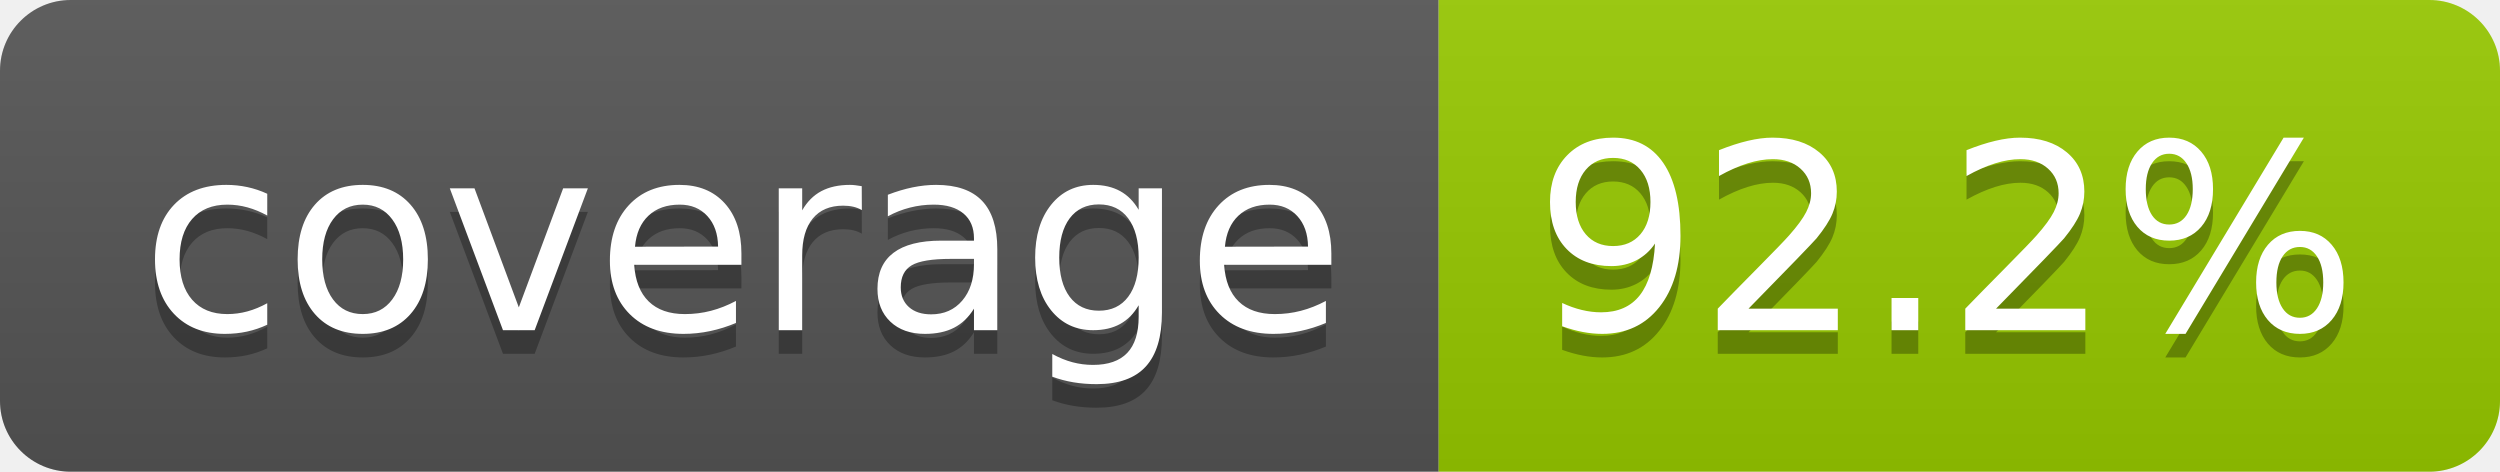
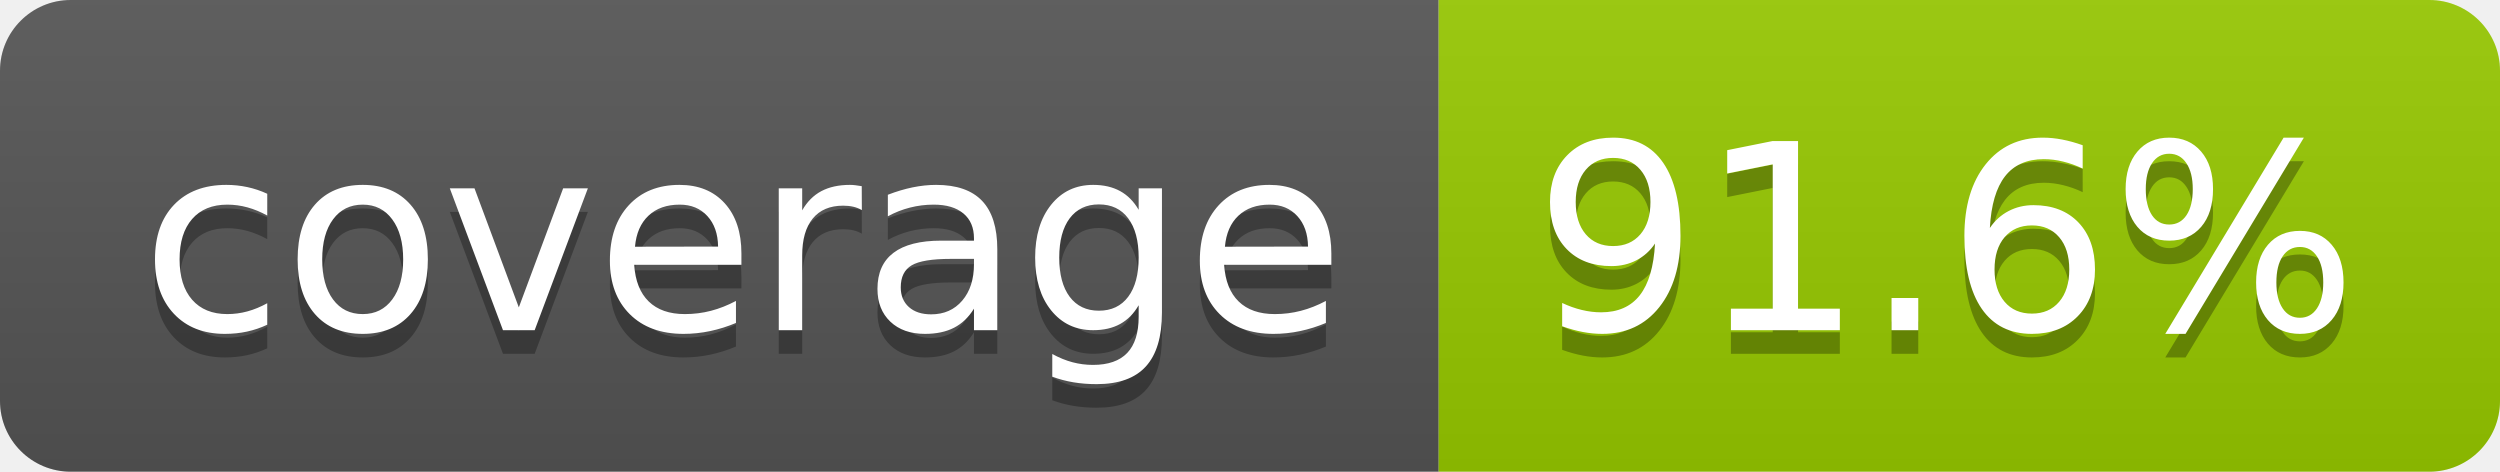
- <svg xmlns="http://www.w3.org/2000/svg" width="106" height="20" role="img" aria-label="coverage: 92.2%">
+ <svg xmlns="http://www.w3.org/2000/svg" width="106" height="20" role="img" aria-label="coverage: 91.6%">
  <linearGradient id="s" x2="0" y2="100%">
    <stop offset="0" stop-color="#bbb" stop-opacity=".1" />
    <stop offset="1" stop-opacity=".1" />
  </linearGradient>
  <clipPath id="r">
    <rect width="106" height="20" rx="3" fill="#fff" />
  </clipPath>
  <g clip-path="url(#r)">
    <rect width="61" height="20" fill="#555" />
    <rect x="61" width="45" height="20" fill="#97ca00" />
    <rect width="106" height="20" fill="url(#s)" />
  </g>
  <g fill="#fff" text-anchor="middle" font-family="Verdana,Geneva,DejaVu Sans,sans-serif" text-rendering="geometricPrecision" font-size="110">
    <text aria-hidden="true" x="315" y="150" fill="#010101" fill-opacity=".3" transform="scale(.1)" textLength="510">coverage</text>
    <text x="315" y="140" transform="scale(.1)" fill="#fff" textLength="510">coverage</text>
-     <text aria-hidden="true" x="825" y="150" fill="#010101" fill-opacity=".3" transform="scale(.1)" textLength="350">92.2%</text>
-     <text x="825" y="140" transform="scale(.1)" fill="#fff" textLength="350">92.2%</text>
+     <text aria-hidden="true" x="825" y="150" fill="#010101" fill-opacity=".3" transform="scale(.1)" textLength="350">91.6%</text>
+     <text x="825" y="140" transform="scale(.1)" fill="#fff" textLength="350">91.6%</text>
  </g>
</svg>
